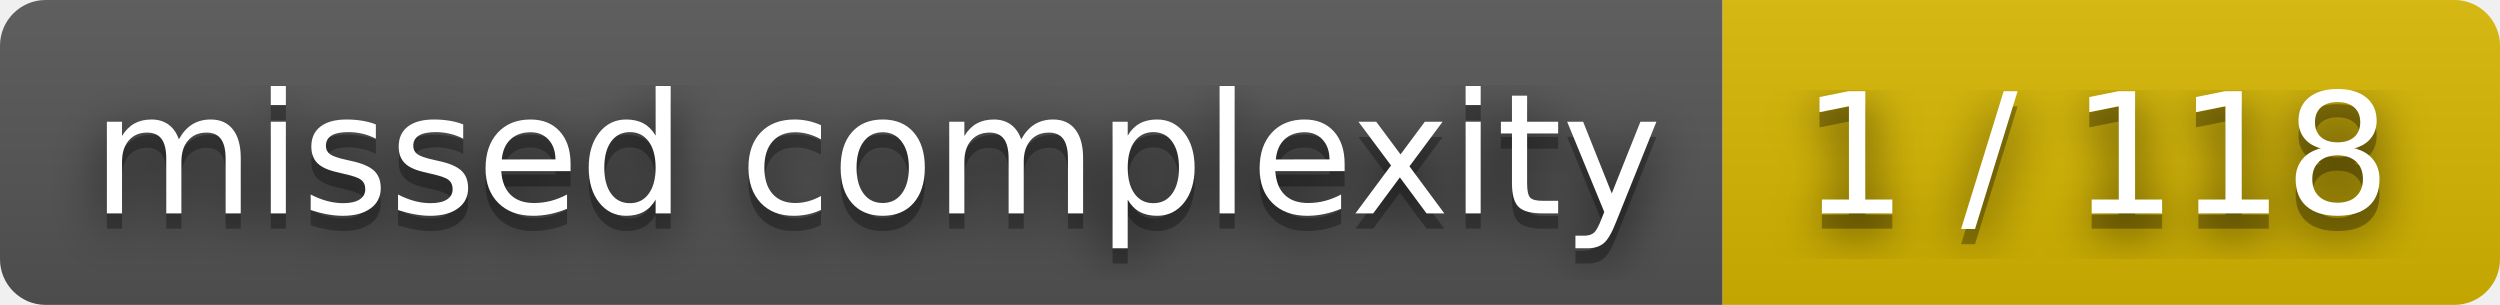
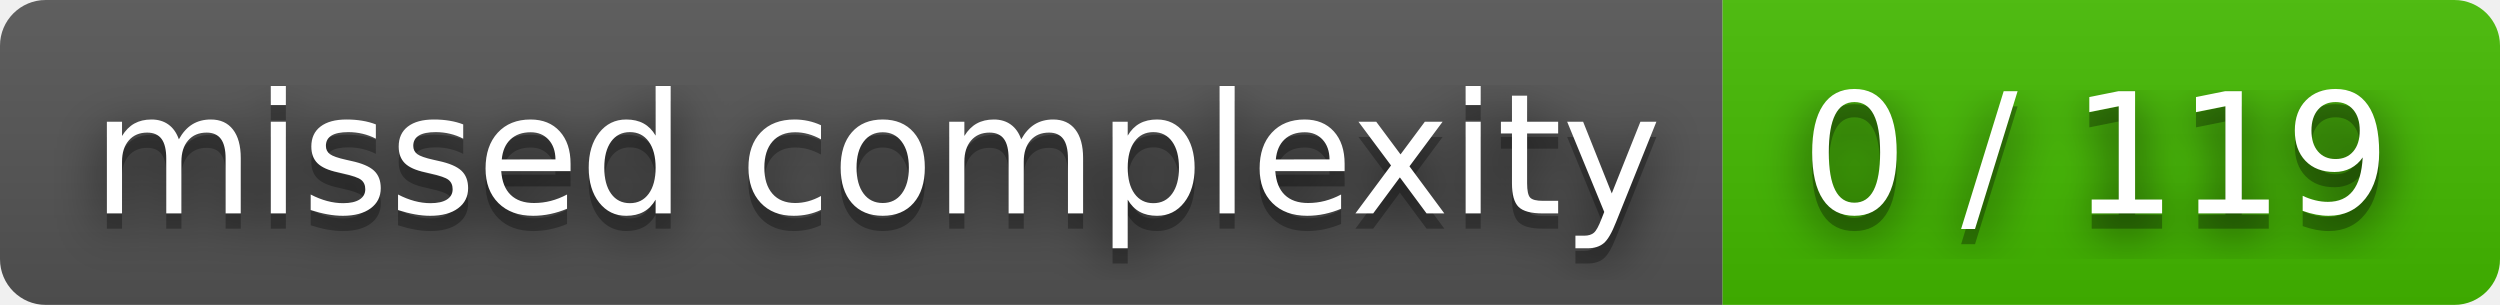
- <svg xmlns="http://www.w3.org/2000/svg" width="164" height="20" role="img" aria-label="missed complexity: 1 / 118">
+ <svg xmlns="http://www.w3.org/2000/svg" width="164" height="20" role="img" aria-label="missed complexity: 0 / 119">
  <filter id="blur">
    <feGaussianBlur stdDeviation="16" />
  </filter>
  <linearGradient id="s" x2="0" y2="100%">
    <stop offset="0" stop-color="#bbb" stop-opacity=".1" />
    <stop offset="1" stop-opacity=".1" />
  </linearGradient>
  <clipPath id="r">
    <rect width="164" height="20" rx="3" />
  </clipPath>
  <g clip-path="url(#r)">
    <rect width="113" height="20" fill="#555" />
-     <rect x="113" width="51" height="20" fill="#d8b800" />
+     <rect x="113" width="51" height="20" fill="#4b0" />
    <rect width="164" height="20" fill="url(#s)" />
  </g>
  <g fill="#fff" text-anchor="middle" font-family="Verdana,Geneva,DejaVu Sans,sans-serif" text-rendering="geometricPrecision" font-size="110">
    <g transform="scale(.1)">
      <g aria-hidden="true" fill="#010101">
        <text x="575" y="150" fill-opacity=".8" filter="url(#blur)" textLength="1030">missed complexity</text>
        <text x="575" y="150" fill-opacity=".3" textLength="1030">missed complexity</text>
      </g>
      <text x="575" y="140" textLength="1030">missed complexity</text>
    </g>
    <g transform="scale(.1)">
      <g aria-hidden="true" fill="#010101">
-         <text x="1375" y="150" fill-opacity=".8" filter="url(#blur)" textLength="410">1 / 118</text>
-         <text x="1375" y="150" fill-opacity=".3" textLength="410">1 / 118</text>
+         <text x="1375" y="150" fill-opacity=".8" filter="url(#blur)" textLength="410">0 / 119</text>
+         <text x="1375" y="150" fill-opacity=".3" textLength="410">0 / 119</text>
      </g>
-       <text x="1375" y="140" textLength="410">1 / 118</text>
+       <text x="1375" y="140" textLength="410">0 / 119</text>
    </g>
  </g>
</svg>
